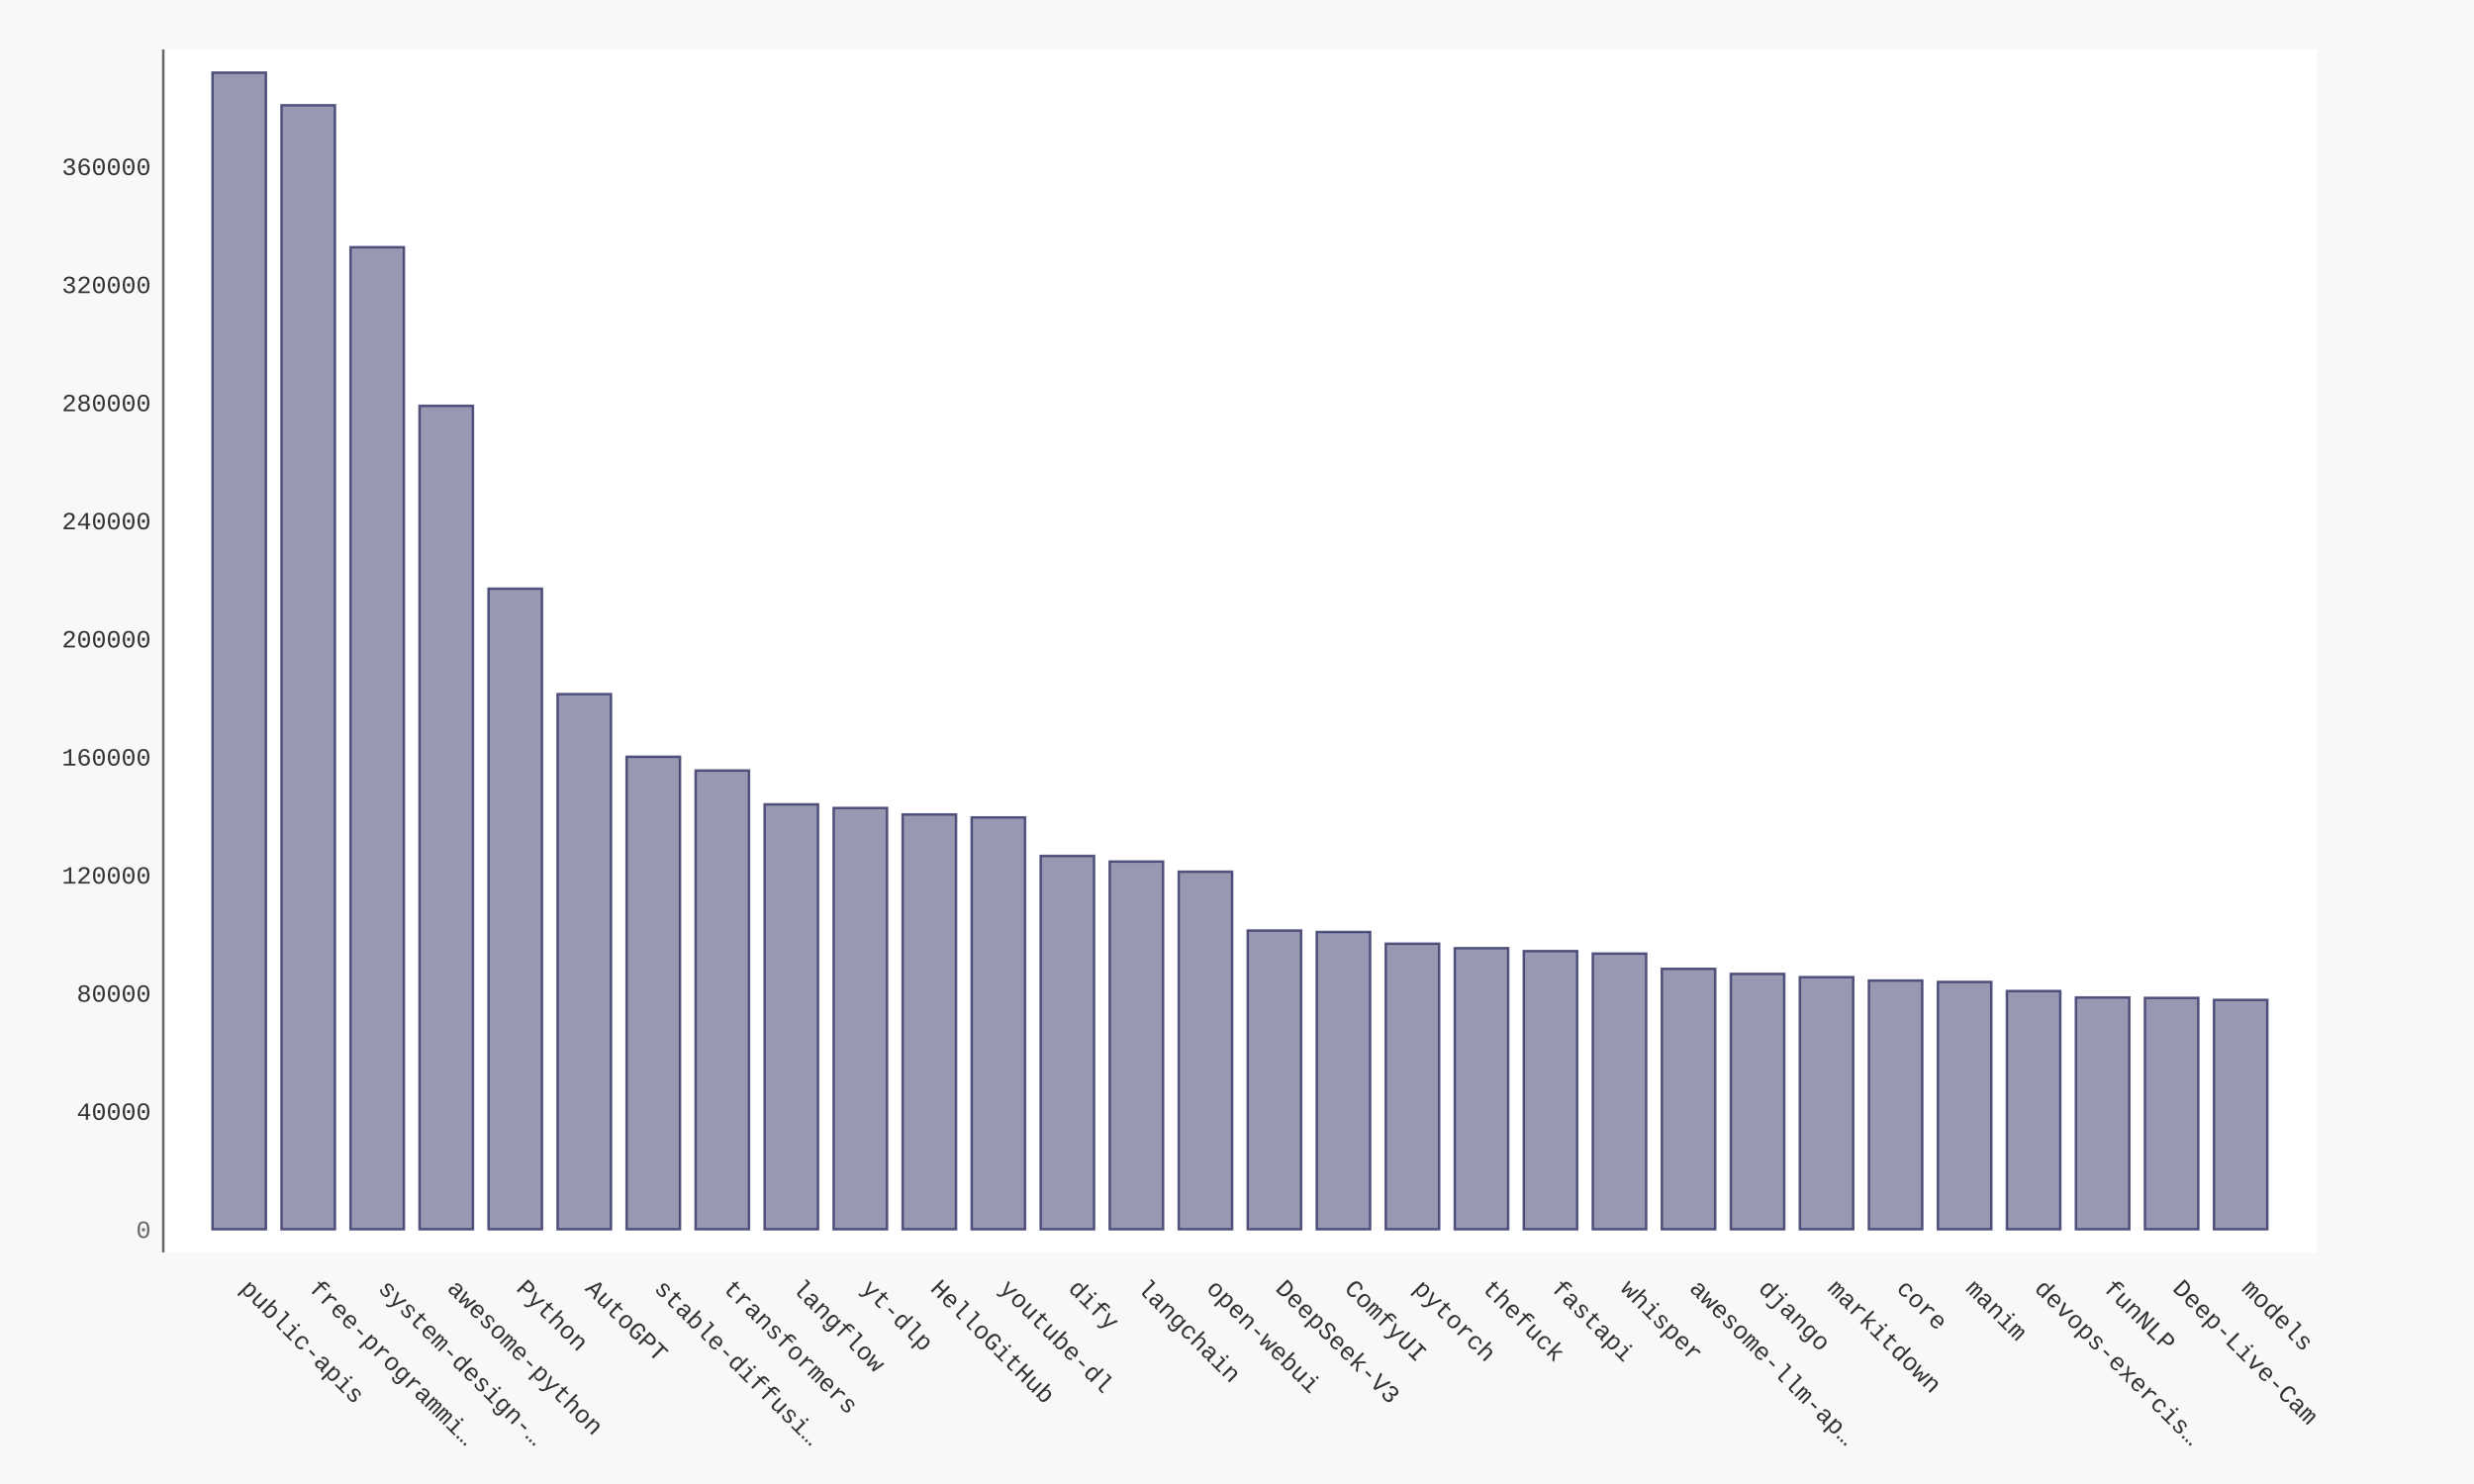
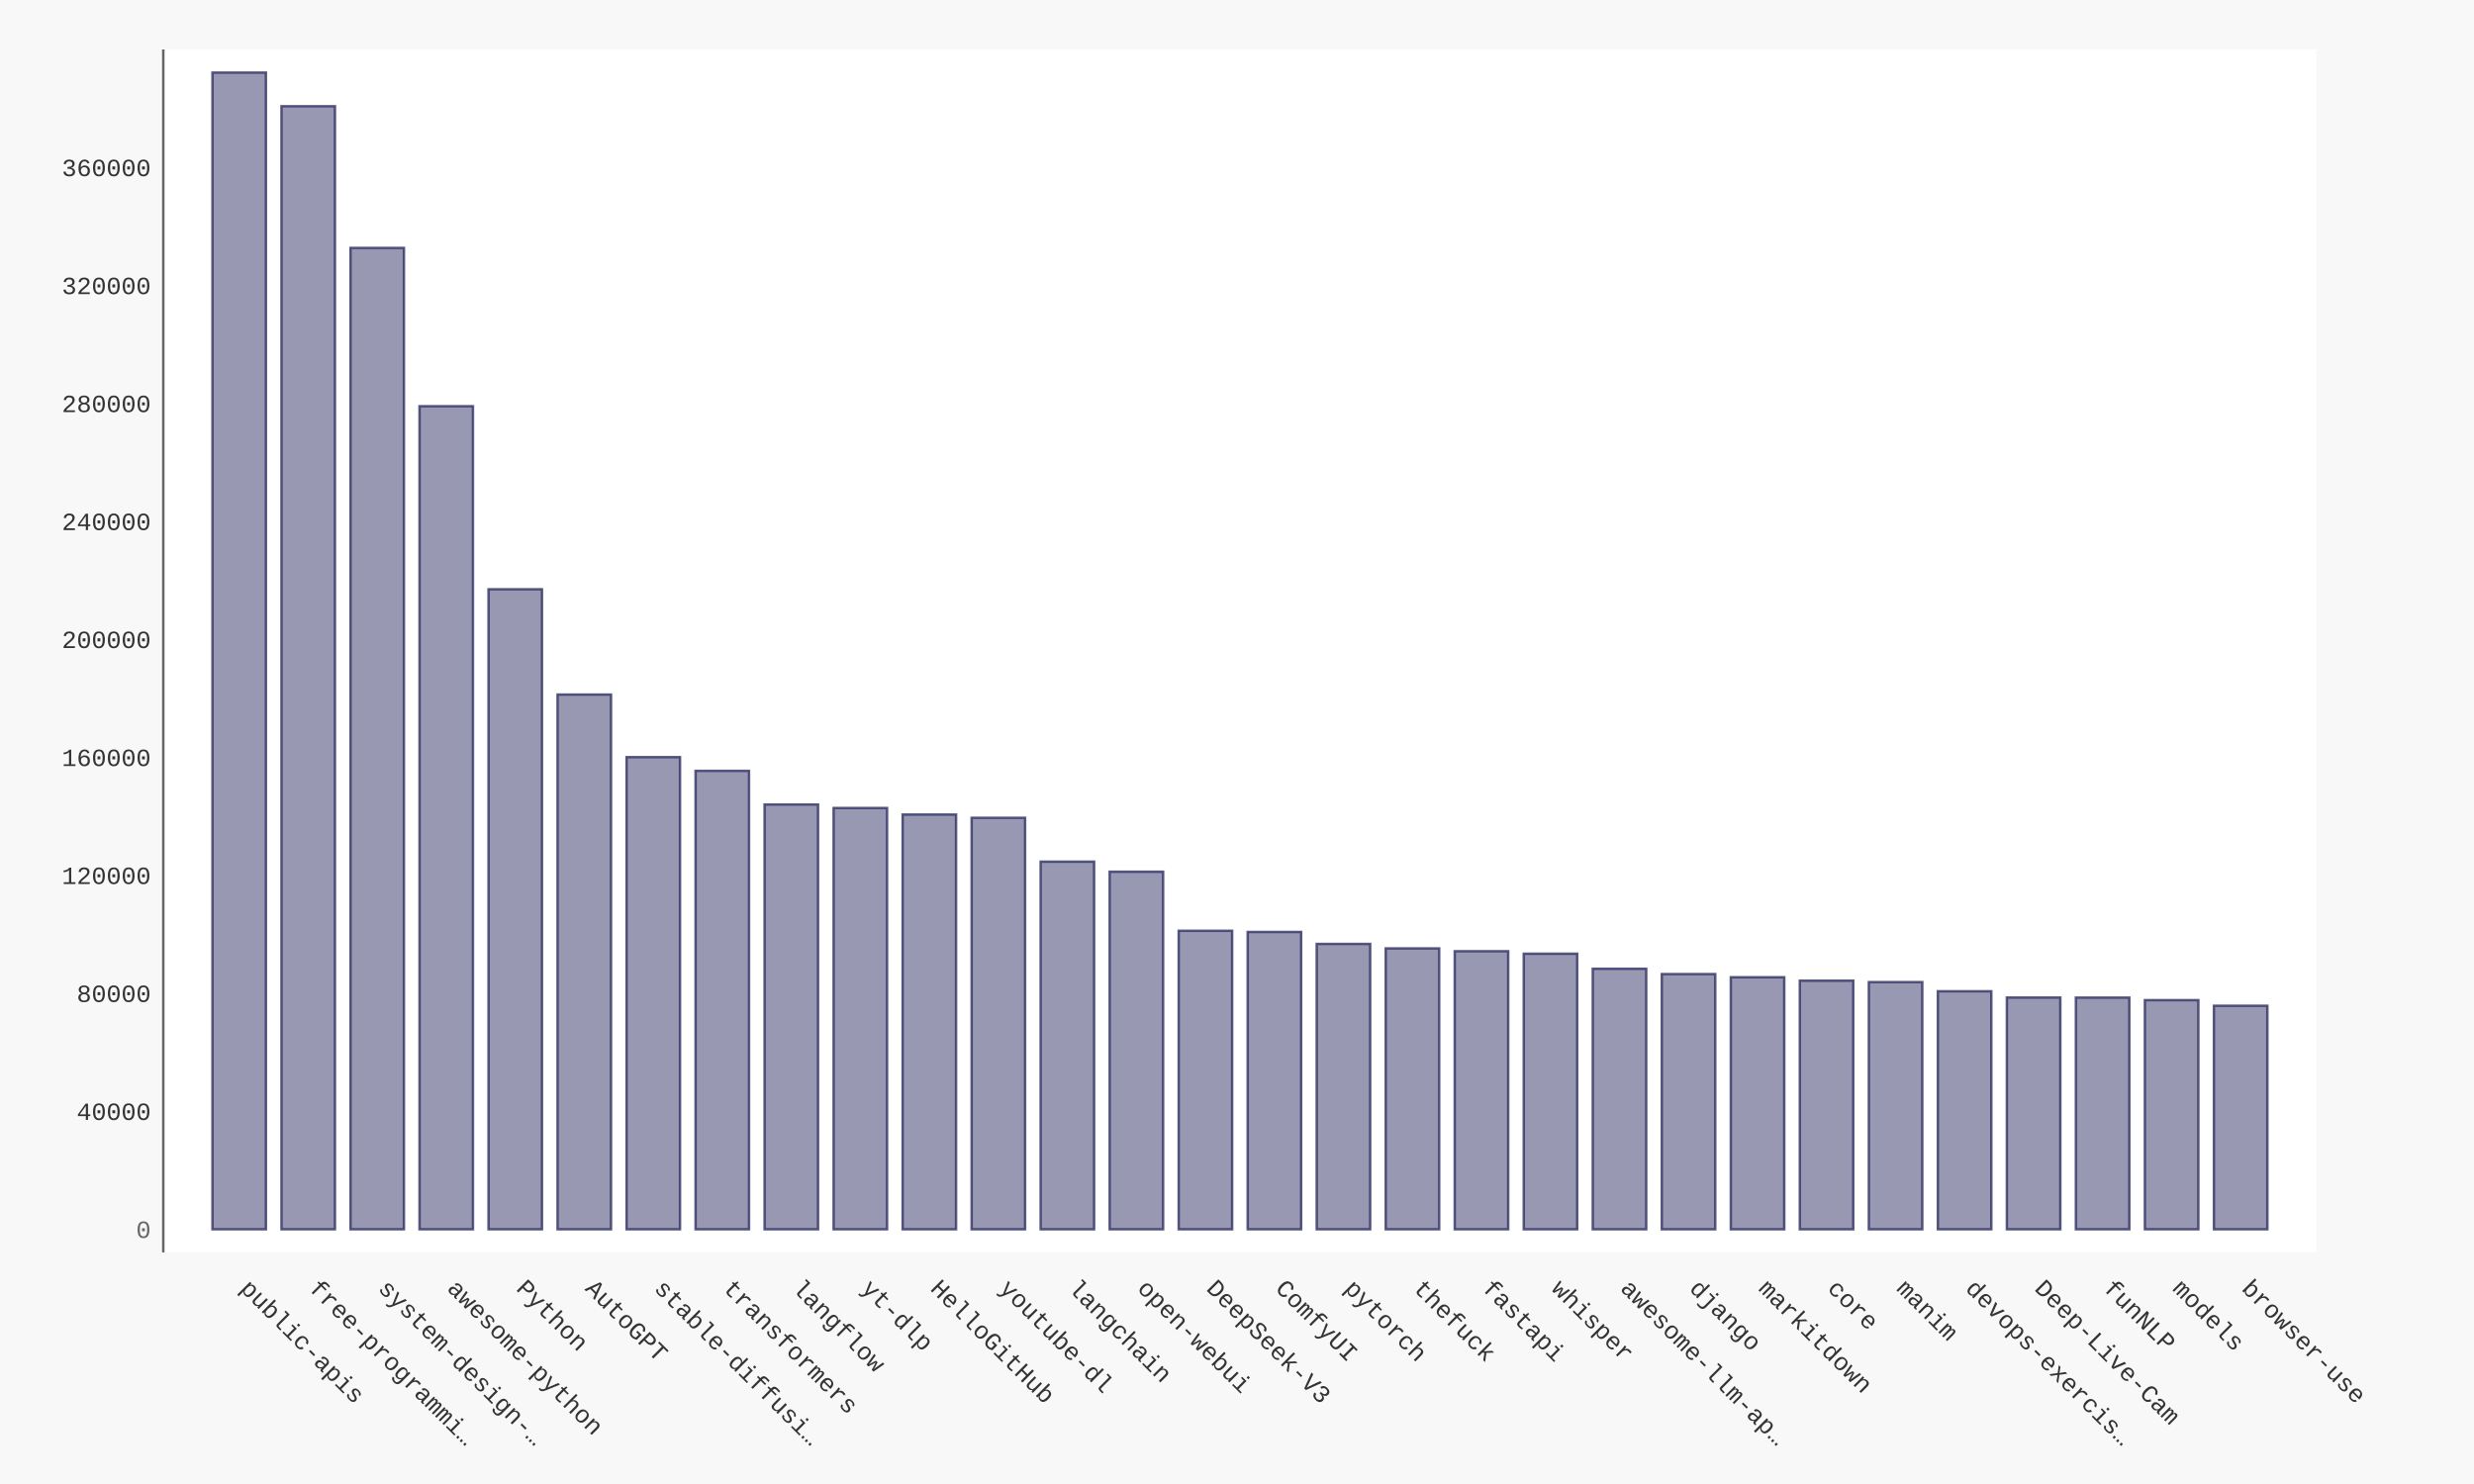
- <svg xmlns="http://www.w3.org/2000/svg" xmlns:xlink="http://www.w3.org/1999/xlink" id="chart-a4001ba0-79bf-4e3a-bed2-3f1423ac077d" class="pygal-chart" viewBox="0 0 1000 600">
+ <svg xmlns="http://www.w3.org/2000/svg" xmlns:xlink="http://www.w3.org/1999/xlink" id="chart-16ed8161-548d-4c10-827e-0d05d07ea7d3" class="pygal-chart" viewBox="0 0 1000 600">
  <defs>
-     <style type="text/css">#chart-a4001ba0-79bf-4e3a-bed2-3f1423ac077d{-webkit-user-select:none;-webkit-font-smoothing:antialiased;font-family:Consolas,"Liberation Mono",Menlo,Courier,monospace}#chart-a4001ba0-79bf-4e3a-bed2-3f1423ac077d .title{font-family:Consolas,"Liberation Mono",Menlo,Courier,monospace;font-size:16px}#chart-a4001ba0-79bf-4e3a-bed2-3f1423ac077d .legends .legend text{font-family:Consolas,"Liberation Mono",Menlo,Courier,monospace;font-size:14px}#chart-a4001ba0-79bf-4e3a-bed2-3f1423ac077d .axis text{font-family:Consolas,"Liberation Mono",Menlo,Courier,monospace;font-size:10px}#chart-a4001ba0-79bf-4e3a-bed2-3f1423ac077d .axis text.major{font-family:Consolas,"Liberation Mono",Menlo,Courier,monospace;font-size:10px}#chart-a4001ba0-79bf-4e3a-bed2-3f1423ac077d .text-overlay text.value{font-family:Consolas,"Liberation Mono",Menlo,Courier,monospace;font-size:16px}#chart-a4001ba0-79bf-4e3a-bed2-3f1423ac077d .text-overlay text.label{font-family:Consolas,"Liberation Mono",Menlo,Courier,monospace;font-size:10px}#chart-a4001ba0-79bf-4e3a-bed2-3f1423ac077d .tooltip{font-family:Consolas,"Liberation Mono",Menlo,Courier,monospace;font-size:14px}#chart-a4001ba0-79bf-4e3a-bed2-3f1423ac077d text.no_data{font-family:Consolas,"Liberation Mono",Menlo,Courier,monospace;font-size:64px}
- #chart-a4001ba0-79bf-4e3a-bed2-3f1423ac077d{background-color:#f8f8f8}#chart-a4001ba0-79bf-4e3a-bed2-3f1423ac077d path,#chart-a4001ba0-79bf-4e3a-bed2-3f1423ac077d line,#chart-a4001ba0-79bf-4e3a-bed2-3f1423ac077d rect,#chart-a4001ba0-79bf-4e3a-bed2-3f1423ac077d circle{-webkit-transition:250ms ease-in;-moz-transition:250ms ease-in;transition:250ms ease-in}#chart-a4001ba0-79bf-4e3a-bed2-3f1423ac077d .graph &gt; .background{fill:#f8f8f8}#chart-a4001ba0-79bf-4e3a-bed2-3f1423ac077d .plot &gt; .background{fill:#ffffff}#chart-a4001ba0-79bf-4e3a-bed2-3f1423ac077d .graph{fill:#333}#chart-a4001ba0-79bf-4e3a-bed2-3f1423ac077d text.no_data{fill:#666}#chart-a4001ba0-79bf-4e3a-bed2-3f1423ac077d .title{fill:#666}#chart-a4001ba0-79bf-4e3a-bed2-3f1423ac077d .legends .legend text{fill:#333}#chart-a4001ba0-79bf-4e3a-bed2-3f1423ac077d .legends .legend:hover text{fill:#666}#chart-a4001ba0-79bf-4e3a-bed2-3f1423ac077d .axis .line{stroke:#666}#chart-a4001ba0-79bf-4e3a-bed2-3f1423ac077d .axis .guide.line{stroke:rgba(0,0,0,0.5)}#chart-a4001ba0-79bf-4e3a-bed2-3f1423ac077d .axis .major.line{stroke:#333}#chart-a4001ba0-79bf-4e3a-bed2-3f1423ac077d .axis text.major{fill:#666}#chart-a4001ba0-79bf-4e3a-bed2-3f1423ac077d .axis.y .guides:hover .guide.line,#chart-a4001ba0-79bf-4e3a-bed2-3f1423ac077d .line-graph .axis.x .guides:hover .guide.line,#chart-a4001ba0-79bf-4e3a-bed2-3f1423ac077d .stackedline-graph .axis.x .guides:hover .guide.line,#chart-a4001ba0-79bf-4e3a-bed2-3f1423ac077d .xy-graph .axis.x .guides:hover .guide.line{stroke:#666}#chart-a4001ba0-79bf-4e3a-bed2-3f1423ac077d .axis .guides:hover text{fill:#666}#chart-a4001ba0-79bf-4e3a-bed2-3f1423ac077d .reactive{fill-opacity:.5;stroke-opacity:.8;stroke-width:1}#chart-a4001ba0-79bf-4e3a-bed2-3f1423ac077d .ci{stroke:#333}#chart-a4001ba0-79bf-4e3a-bed2-3f1423ac077d .reactive.active,#chart-a4001ba0-79bf-4e3a-bed2-3f1423ac077d .active .reactive{fill-opacity:.9;stroke-opacity:.9;stroke-width:4}#chart-a4001ba0-79bf-4e3a-bed2-3f1423ac077d .ci .reactive.active{stroke-width:1.5}#chart-a4001ba0-79bf-4e3a-bed2-3f1423ac077d .series text{fill:#666}#chart-a4001ba0-79bf-4e3a-bed2-3f1423ac077d .tooltip rect{fill:#ffffff;stroke:#666;-webkit-transition:opacity 250ms ease-in;-moz-transition:opacity 250ms ease-in;transition:opacity 250ms ease-in}#chart-a4001ba0-79bf-4e3a-bed2-3f1423ac077d .tooltip .label{fill:#333}#chart-a4001ba0-79bf-4e3a-bed2-3f1423ac077d .tooltip .label{fill:#333}#chart-a4001ba0-79bf-4e3a-bed2-3f1423ac077d .tooltip .legend{font-size:.8em;fill:rgba(0,0,0,0.5)}#chart-a4001ba0-79bf-4e3a-bed2-3f1423ac077d .tooltip .x_label{font-size:.6em;fill:#666}#chart-a4001ba0-79bf-4e3a-bed2-3f1423ac077d .tooltip .xlink{font-size:.5em;text-decoration:underline}#chart-a4001ba0-79bf-4e3a-bed2-3f1423ac077d .tooltip .value{font-size:1.5em}#chart-a4001ba0-79bf-4e3a-bed2-3f1423ac077d .bound{font-size:.5em}#chart-a4001ba0-79bf-4e3a-bed2-3f1423ac077d .max-value{font-size:.75em;fill:rgba(0,0,0,0.5)}#chart-a4001ba0-79bf-4e3a-bed2-3f1423ac077d .map-element{fill:#ffffff;stroke:rgba(0,0,0,0.5) !important}#chart-a4001ba0-79bf-4e3a-bed2-3f1423ac077d .map-element .reactive{fill-opacity:inherit;stroke-opacity:inherit}#chart-a4001ba0-79bf-4e3a-bed2-3f1423ac077d .color-0,#chart-a4001ba0-79bf-4e3a-bed2-3f1423ac077d .color-0 a:visited{stroke:#333366;fill:#333366}#chart-a4001ba0-79bf-4e3a-bed2-3f1423ac077d .text-overlay .color-0 text{fill:black}
- #chart-a4001ba0-79bf-4e3a-bed2-3f1423ac077d text.no_data{text-anchor:middle}#chart-a4001ba0-79bf-4e3a-bed2-3f1423ac077d .guide.line{fill:none}#chart-a4001ba0-79bf-4e3a-bed2-3f1423ac077d .centered{text-anchor:middle}#chart-a4001ba0-79bf-4e3a-bed2-3f1423ac077d .title{text-anchor:middle}#chart-a4001ba0-79bf-4e3a-bed2-3f1423ac077d .legends .legend text{fill-opacity:1}#chart-a4001ba0-79bf-4e3a-bed2-3f1423ac077d .axis.x text{text-anchor:middle}#chart-a4001ba0-79bf-4e3a-bed2-3f1423ac077d .axis.x:not(.web) text[transform]{text-anchor:start}#chart-a4001ba0-79bf-4e3a-bed2-3f1423ac077d .axis.x:not(.web) text[transform].backwards{text-anchor:end}#chart-a4001ba0-79bf-4e3a-bed2-3f1423ac077d .axis.y text{text-anchor:end}#chart-a4001ba0-79bf-4e3a-bed2-3f1423ac077d .axis.y text[transform].backwards{text-anchor:start}#chart-a4001ba0-79bf-4e3a-bed2-3f1423ac077d .axis.y2 text{text-anchor:start}#chart-a4001ba0-79bf-4e3a-bed2-3f1423ac077d .axis.y2 text[transform].backwards{text-anchor:end}#chart-a4001ba0-79bf-4e3a-bed2-3f1423ac077d .axis .guide.line{stroke-dasharray:4,4;stroke:black}#chart-a4001ba0-79bf-4e3a-bed2-3f1423ac077d .axis .major.guide.line{stroke-dasharray:6,6;stroke:black}#chart-a4001ba0-79bf-4e3a-bed2-3f1423ac077d .horizontal .axis.y .guide.line,#chart-a4001ba0-79bf-4e3a-bed2-3f1423ac077d .horizontal .axis.y2 .guide.line,#chart-a4001ba0-79bf-4e3a-bed2-3f1423ac077d .vertical .axis.x .guide.line{opacity:0}#chart-a4001ba0-79bf-4e3a-bed2-3f1423ac077d .horizontal .axis.always_show .guide.line,#chart-a4001ba0-79bf-4e3a-bed2-3f1423ac077d .vertical .axis.always_show .guide.line{opacity:1 !important}#chart-a4001ba0-79bf-4e3a-bed2-3f1423ac077d .axis.y .guides:hover .guide.line,#chart-a4001ba0-79bf-4e3a-bed2-3f1423ac077d .axis.y2 .guides:hover .guide.line,#chart-a4001ba0-79bf-4e3a-bed2-3f1423ac077d .axis.x .guides:hover .guide.line{opacity:1}#chart-a4001ba0-79bf-4e3a-bed2-3f1423ac077d .axis .guides:hover text{opacity:1}#chart-a4001ba0-79bf-4e3a-bed2-3f1423ac077d .nofill{fill:none}#chart-a4001ba0-79bf-4e3a-bed2-3f1423ac077d .subtle-fill{fill-opacity:.2}#chart-a4001ba0-79bf-4e3a-bed2-3f1423ac077d .dot{stroke-width:1px;fill-opacity:1;stroke-opacity:1}#chart-a4001ba0-79bf-4e3a-bed2-3f1423ac077d .dot.active{stroke-width:5px}#chart-a4001ba0-79bf-4e3a-bed2-3f1423ac077d .dot.negative{fill:transparent}#chart-a4001ba0-79bf-4e3a-bed2-3f1423ac077d text,#chart-a4001ba0-79bf-4e3a-bed2-3f1423ac077d tspan{stroke:none !important}#chart-a4001ba0-79bf-4e3a-bed2-3f1423ac077d .series text.active{opacity:1}#chart-a4001ba0-79bf-4e3a-bed2-3f1423ac077d .tooltip rect{fill-opacity:.95;stroke-width:.5}#chart-a4001ba0-79bf-4e3a-bed2-3f1423ac077d .tooltip text{fill-opacity:1}#chart-a4001ba0-79bf-4e3a-bed2-3f1423ac077d .showable{visibility:hidden}#chart-a4001ba0-79bf-4e3a-bed2-3f1423ac077d .showable.shown{visibility:visible}#chart-a4001ba0-79bf-4e3a-bed2-3f1423ac077d .gauge-background{fill:rgba(229,229,229,1);stroke:none}#chart-a4001ba0-79bf-4e3a-bed2-3f1423ac077d .bg-lines{stroke:#f8f8f8;stroke-width:2px}</style>
+     <style type="text/css">#chart-16ed8161-548d-4c10-827e-0d05d07ea7d3{-webkit-user-select:none;-webkit-font-smoothing:antialiased;font-family:Consolas,"Liberation Mono",Menlo,Courier,monospace}#chart-16ed8161-548d-4c10-827e-0d05d07ea7d3 .title{font-family:Consolas,"Liberation Mono",Menlo,Courier,monospace;font-size:16px}#chart-16ed8161-548d-4c10-827e-0d05d07ea7d3 .legends .legend text{font-family:Consolas,"Liberation Mono",Menlo,Courier,monospace;font-size:14px}#chart-16ed8161-548d-4c10-827e-0d05d07ea7d3 .axis text{font-family:Consolas,"Liberation Mono",Menlo,Courier,monospace;font-size:10px}#chart-16ed8161-548d-4c10-827e-0d05d07ea7d3 .axis text.major{font-family:Consolas,"Liberation Mono",Menlo,Courier,monospace;font-size:10px}#chart-16ed8161-548d-4c10-827e-0d05d07ea7d3 .text-overlay text.value{font-family:Consolas,"Liberation Mono",Menlo,Courier,monospace;font-size:16px}#chart-16ed8161-548d-4c10-827e-0d05d07ea7d3 .text-overlay text.label{font-family:Consolas,"Liberation Mono",Menlo,Courier,monospace;font-size:10px}#chart-16ed8161-548d-4c10-827e-0d05d07ea7d3 .tooltip{font-family:Consolas,"Liberation Mono",Menlo,Courier,monospace;font-size:14px}#chart-16ed8161-548d-4c10-827e-0d05d07ea7d3 text.no_data{font-family:Consolas,"Liberation Mono",Menlo,Courier,monospace;font-size:64px}
+ #chart-16ed8161-548d-4c10-827e-0d05d07ea7d3{background-color:#f8f8f8}#chart-16ed8161-548d-4c10-827e-0d05d07ea7d3 path,#chart-16ed8161-548d-4c10-827e-0d05d07ea7d3 line,#chart-16ed8161-548d-4c10-827e-0d05d07ea7d3 rect,#chart-16ed8161-548d-4c10-827e-0d05d07ea7d3 circle{-webkit-transition:250ms ease-in;-moz-transition:250ms ease-in;transition:250ms ease-in}#chart-16ed8161-548d-4c10-827e-0d05d07ea7d3 .graph &gt; .background{fill:#f8f8f8}#chart-16ed8161-548d-4c10-827e-0d05d07ea7d3 .plot &gt; .background{fill:#ffffff}#chart-16ed8161-548d-4c10-827e-0d05d07ea7d3 .graph{fill:#333}#chart-16ed8161-548d-4c10-827e-0d05d07ea7d3 text.no_data{fill:#666}#chart-16ed8161-548d-4c10-827e-0d05d07ea7d3 .title{fill:#666}#chart-16ed8161-548d-4c10-827e-0d05d07ea7d3 .legends .legend text{fill:#333}#chart-16ed8161-548d-4c10-827e-0d05d07ea7d3 .legends .legend:hover text{fill:#666}#chart-16ed8161-548d-4c10-827e-0d05d07ea7d3 .axis .line{stroke:#666}#chart-16ed8161-548d-4c10-827e-0d05d07ea7d3 .axis .guide.line{stroke:rgba(0,0,0,0.5)}#chart-16ed8161-548d-4c10-827e-0d05d07ea7d3 .axis .major.line{stroke:#333}#chart-16ed8161-548d-4c10-827e-0d05d07ea7d3 .axis text.major{fill:#666}#chart-16ed8161-548d-4c10-827e-0d05d07ea7d3 .axis.y .guides:hover .guide.line,#chart-16ed8161-548d-4c10-827e-0d05d07ea7d3 .line-graph .axis.x .guides:hover .guide.line,#chart-16ed8161-548d-4c10-827e-0d05d07ea7d3 .stackedline-graph .axis.x .guides:hover .guide.line,#chart-16ed8161-548d-4c10-827e-0d05d07ea7d3 .xy-graph .axis.x .guides:hover .guide.line{stroke:#666}#chart-16ed8161-548d-4c10-827e-0d05d07ea7d3 .axis .guides:hover text{fill:#666}#chart-16ed8161-548d-4c10-827e-0d05d07ea7d3 .reactive{fill-opacity:.5;stroke-opacity:.8;stroke-width:1}#chart-16ed8161-548d-4c10-827e-0d05d07ea7d3 .ci{stroke:#333}#chart-16ed8161-548d-4c10-827e-0d05d07ea7d3 .reactive.active,#chart-16ed8161-548d-4c10-827e-0d05d07ea7d3 .active .reactive{fill-opacity:.9;stroke-opacity:.9;stroke-width:4}#chart-16ed8161-548d-4c10-827e-0d05d07ea7d3 .ci .reactive.active{stroke-width:1.5}#chart-16ed8161-548d-4c10-827e-0d05d07ea7d3 .series text{fill:#666}#chart-16ed8161-548d-4c10-827e-0d05d07ea7d3 .tooltip rect{fill:#ffffff;stroke:#666;-webkit-transition:opacity 250ms ease-in;-moz-transition:opacity 250ms ease-in;transition:opacity 250ms ease-in}#chart-16ed8161-548d-4c10-827e-0d05d07ea7d3 .tooltip .label{fill:#333}#chart-16ed8161-548d-4c10-827e-0d05d07ea7d3 .tooltip .label{fill:#333}#chart-16ed8161-548d-4c10-827e-0d05d07ea7d3 .tooltip .legend{font-size:.8em;fill:rgba(0,0,0,0.5)}#chart-16ed8161-548d-4c10-827e-0d05d07ea7d3 .tooltip .x_label{font-size:.6em;fill:#666}#chart-16ed8161-548d-4c10-827e-0d05d07ea7d3 .tooltip .xlink{font-size:.5em;text-decoration:underline}#chart-16ed8161-548d-4c10-827e-0d05d07ea7d3 .tooltip .value{font-size:1.5em}#chart-16ed8161-548d-4c10-827e-0d05d07ea7d3 .bound{font-size:.5em}#chart-16ed8161-548d-4c10-827e-0d05d07ea7d3 .max-value{font-size:.75em;fill:rgba(0,0,0,0.5)}#chart-16ed8161-548d-4c10-827e-0d05d07ea7d3 .map-element{fill:#ffffff;stroke:rgba(0,0,0,0.5) !important}#chart-16ed8161-548d-4c10-827e-0d05d07ea7d3 .map-element .reactive{fill-opacity:inherit;stroke-opacity:inherit}#chart-16ed8161-548d-4c10-827e-0d05d07ea7d3 .color-0,#chart-16ed8161-548d-4c10-827e-0d05d07ea7d3 .color-0 a:visited{stroke:#333366;fill:#333366}#chart-16ed8161-548d-4c10-827e-0d05d07ea7d3 .text-overlay .color-0 text{fill:black}
+ #chart-16ed8161-548d-4c10-827e-0d05d07ea7d3 text.no_data{text-anchor:middle}#chart-16ed8161-548d-4c10-827e-0d05d07ea7d3 .guide.line{fill:none}#chart-16ed8161-548d-4c10-827e-0d05d07ea7d3 .centered{text-anchor:middle}#chart-16ed8161-548d-4c10-827e-0d05d07ea7d3 .title{text-anchor:middle}#chart-16ed8161-548d-4c10-827e-0d05d07ea7d3 .legends .legend text{fill-opacity:1}#chart-16ed8161-548d-4c10-827e-0d05d07ea7d3 .axis.x text{text-anchor:middle}#chart-16ed8161-548d-4c10-827e-0d05d07ea7d3 .axis.x:not(.web) text[transform]{text-anchor:start}#chart-16ed8161-548d-4c10-827e-0d05d07ea7d3 .axis.x:not(.web) text[transform].backwards{text-anchor:end}#chart-16ed8161-548d-4c10-827e-0d05d07ea7d3 .axis.y text{text-anchor:end}#chart-16ed8161-548d-4c10-827e-0d05d07ea7d3 .axis.y text[transform].backwards{text-anchor:start}#chart-16ed8161-548d-4c10-827e-0d05d07ea7d3 .axis.y2 text{text-anchor:start}#chart-16ed8161-548d-4c10-827e-0d05d07ea7d3 .axis.y2 text[transform].backwards{text-anchor:end}#chart-16ed8161-548d-4c10-827e-0d05d07ea7d3 .axis .guide.line{stroke-dasharray:4,4;stroke:black}#chart-16ed8161-548d-4c10-827e-0d05d07ea7d3 .axis .major.guide.line{stroke-dasharray:6,6;stroke:black}#chart-16ed8161-548d-4c10-827e-0d05d07ea7d3 .horizontal .axis.y .guide.line,#chart-16ed8161-548d-4c10-827e-0d05d07ea7d3 .horizontal .axis.y2 .guide.line,#chart-16ed8161-548d-4c10-827e-0d05d07ea7d3 .vertical .axis.x .guide.line{opacity:0}#chart-16ed8161-548d-4c10-827e-0d05d07ea7d3 .horizontal .axis.always_show .guide.line,#chart-16ed8161-548d-4c10-827e-0d05d07ea7d3 .vertical .axis.always_show .guide.line{opacity:1 !important}#chart-16ed8161-548d-4c10-827e-0d05d07ea7d3 .axis.y .guides:hover .guide.line,#chart-16ed8161-548d-4c10-827e-0d05d07ea7d3 .axis.y2 .guides:hover .guide.line,#chart-16ed8161-548d-4c10-827e-0d05d07ea7d3 .axis.x .guides:hover .guide.line{opacity:1}#chart-16ed8161-548d-4c10-827e-0d05d07ea7d3 .axis .guides:hover text{opacity:1}#chart-16ed8161-548d-4c10-827e-0d05d07ea7d3 .nofill{fill:none}#chart-16ed8161-548d-4c10-827e-0d05d07ea7d3 .subtle-fill{fill-opacity:.2}#chart-16ed8161-548d-4c10-827e-0d05d07ea7d3 .dot{stroke-width:1px;fill-opacity:1;stroke-opacity:1}#chart-16ed8161-548d-4c10-827e-0d05d07ea7d3 .dot.active{stroke-width:5px}#chart-16ed8161-548d-4c10-827e-0d05d07ea7d3 .dot.negative{fill:transparent}#chart-16ed8161-548d-4c10-827e-0d05d07ea7d3 text,#chart-16ed8161-548d-4c10-827e-0d05d07ea7d3 tspan{stroke:none !important}#chart-16ed8161-548d-4c10-827e-0d05d07ea7d3 .series text.active{opacity:1}#chart-16ed8161-548d-4c10-827e-0d05d07ea7d3 .tooltip rect{fill-opacity:.95;stroke-width:.5}#chart-16ed8161-548d-4c10-827e-0d05d07ea7d3 .tooltip text{fill-opacity:1}#chart-16ed8161-548d-4c10-827e-0d05d07ea7d3 .showable{visibility:hidden}#chart-16ed8161-548d-4c10-827e-0d05d07ea7d3 .showable.shown{visibility:visible}#chart-16ed8161-548d-4c10-827e-0d05d07ea7d3 .gauge-background{fill:rgba(229,229,229,1);stroke:none}#chart-16ed8161-548d-4c10-827e-0d05d07ea7d3 .bg-lines{stroke:#f8f8f8;stroke-width:2px}</style>
  </defs>
  <g class="graph bar-graph vertical">
    <rect x="0" y="0" width="1000" height="600" class="background" />
    <g transform="translate(66, 20)" class="plot">
      <rect x="0" y="0" width="870.36" height="486.36" class="background" />
      <g class="axis y">
        <g class="guides">
          <text x="-5" y="480.507" class="major">0</text>
        </g>
        <g class="guides">
-           <text x="-5" y="432.757" class="">40000</text>
-         </g>
-         <g class="guides">
-           <text x="-5" y="385.007" class="">80000</text>
-         </g>
-         <g class="guides">
-           <text x="-5" y="337.258" class="">120000</text>
-         </g>
-         <g class="guides">
-           <text x="-5" y="289.508" class="">160000</text>
-         </g>
-         <g class="guides">
-           <text x="-5" y="241.758" class="">200000</text>
-         </g>
-         <g class="guides">
-           <text x="-5" y="194.008" class="">240000</text>
-         </g>
-         <g class="guides">
-           <text x="-5" y="146.258" class="">280000</text>
-         </g>
-         <g class="guides">
-           <text x="-5" y="98.508" class="">320000</text>
-         </g>
-         <g class="guides">
-           <text x="-5" y="50.758" class="">360000</text>
+           <text x="-5" y="432.808" class="">40000</text>
+         </g>
+         <g class="guides">
+           <text x="-5" y="385.109" class="">80000</text>
+         </g>
+         <g class="guides">
+           <text x="-5" y="337.409" class="">120000</text>
+         </g>
+         <g class="guides">
+           <text x="-5" y="289.71" class="">160000</text>
+         </g>
+         <g class="guides">
+           <text x="-5" y="242.01" class="">200000</text>
+         </g>
+         <g class="guides">
+           <text x="-5" y="194.311" class="">240000</text>
+         </g>
+         <g class="guides">
+           <text x="-5" y="146.612" class="">280000</text>
+         </g>
+         <g class="guides">
+           <text x="-5" y="98.912" class="">320000</text>
+         </g>
+         <g class="guides">
+           <text x="-5" y="51.213" class="">360000</text>
        </g>
      </g>
      <g class="axis x">
        <path d="M0 0 v486.36" class="line" />
        <g class="guides">
          <path d="M30.686 0 v486.36" class="guide line" />
          <text x="30.686" y="501.36" class="" transform="rotate(45 30.68578 501.3604)">public-apis</text>
        </g>
        <g class="guides">
          <path d="M58.582 0 v486.36" class="guide line" />
          <text x="58.582" y="501.36" class="" transform="rotate(45 58.58195 501.3604)">free-programmi…</text>
        </g>
        <g class="guides">
          <path d="M86.478 0 v486.36" class="guide line" />
          <text x="86.478" y="501.36" class="" transform="rotate(45 86.47812 501.3604)">system-design-…</text>
        </g>
        <g class="guides">
          <path d="M114.374 0 v486.36" class="guide line" />
          <text x="114.374" y="501.36" class="" transform="rotate(45 114.3743 501.3604)">awesome-python</text>
        </g>
        <g class="guides">
          <path d="M142.27 0 v486.36" class="guide line" />
          <text x="142.27" y="501.36" class="" transform="rotate(45 142.2704 501.3604)">Python</text>
        </g>
        <g class="guides">
          <path d="M170.167 0 v486.36" class="guide line" />
          <text x="170.167" y="501.36" class="" transform="rotate(45 170.1666 501.3604)">AutoGPT</text>
        </g>
        <g class="guides">
          <path d="M198.063 0 v486.36" class="guide line" />
          <text x="198.063" y="501.36" class="" transform="rotate(45 198.0628 501.3604)">stable-diffusi…</text>
        </g>
        <g class="guides">
          <path d="M225.959 0 v486.36" class="guide line" />
          <text x="225.959" y="501.36" class="" transform="rotate(45 225.9589 501.3604)">transformers</text>
        </g>
        <g class="guides">
          <path d="M253.855 0 v486.36" class="guide line" />
          <text x="253.855" y="501.36" class="" transform="rotate(45 253.8551 501.3604)">langflow</text>
        </g>
        <g class="guides">
          <path d="M281.751 0 v486.36" class="guide line" />
          <text x="281.751" y="501.36" class="" transform="rotate(45 281.7513 501.3604)">yt-dlp</text>
        </g>
        <g class="guides">
          <path d="M309.647 0 v486.36" class="guide line" />
          <text x="309.647" y="501.36" class="" transform="rotate(45 309.6474 501.3604)">HelloGitHub</text>
        </g>
        <g class="guides">
          <path d="M337.544 0 v486.36" class="guide line" />
          <text x="337.544" y="501.36" class="" transform="rotate(45 337.5436 501.3604)">youtube-dl</text>
        </g>
        <g class="guides">
          <path d="M365.44 0 v486.36" class="guide line" />
-           <text x="365.44" y="501.36" class="" transform="rotate(45 365.4398 501.3604)">dify</text>
+           <text x="365.44" y="501.36" class="" transform="rotate(45 365.4398 501.3604)">langchain</text>
        </g>
        <g class="guides">
          <path d="M393.336 0 v486.36" class="guide line" />
-           <text x="393.336" y="501.36" class="" transform="rotate(45 393.3359 501.3604)">langchain</text>
+           <text x="393.336" y="501.36" class="" transform="rotate(45 393.3359 501.3604)">open-webui</text>
        </g>
        <g class="guides">
          <path d="M421.232 0 v486.36" class="guide line" />
-           <text x="421.232" y="501.36" class="" transform="rotate(45 421.2321 501.3604)">open-webui</text>
+           <text x="421.232" y="501.36" class="" transform="rotate(45 421.2321 501.3604)">DeepSeek-V3</text>
        </g>
        <g class="guides">
          <path d="M449.128 0 v486.36" class="guide line" />
-           <text x="449.128" y="501.36" class="" transform="rotate(45 449.1283 501.3604)">DeepSeek-V3</text>
+           <text x="449.128" y="501.36" class="" transform="rotate(45 449.1283 501.3604)">ComfyUI</text>
        </g>
        <g class="guides">
          <path d="M477.024 0 v486.36" class="guide line" />
-           <text x="477.024" y="501.36" class="" transform="rotate(45 477.0244 501.3604)">ComfyUI</text>
+           <text x="477.024" y="501.36" class="" transform="rotate(45 477.0244 501.3604)">pytorch</text>
        </g>
        <g class="guides">
          <path d="M504.921 0 v486.36" class="guide line" />
-           <text x="504.921" y="501.36" class="" transform="rotate(45 504.9206 501.3604)">pytorch</text>
+           <text x="504.921" y="501.36" class="" transform="rotate(45 504.9206 501.3604)">thefuck</text>
        </g>
        <g class="guides">
          <path d="M532.817 0 v486.36" class="guide line" />
-           <text x="532.817" y="501.36" class="" transform="rotate(45 532.8168 501.3604)">thefuck</text>
+           <text x="532.817" y="501.36" class="" transform="rotate(45 532.8168 501.3604)">fastapi</text>
        </g>
        <g class="guides">
          <path d="M560.713 0 v486.36" class="guide line" />
-           <text x="560.713" y="501.36" class="" transform="rotate(45 560.7129 501.3604)">fastapi</text>
+           <text x="560.713" y="501.36" class="" transform="rotate(45 560.7129 501.3604)">whisper</text>
        </g>
        <g class="guides">
          <path d="M588.609 0 v486.36" class="guide line" />
-           <text x="588.609" y="501.36" class="" transform="rotate(45 588.6091 501.3604)">whisper</text>
+           <text x="588.609" y="501.36" class="" transform="rotate(45 588.6091 501.3604)">awesome-llm-ap…</text>
        </g>
        <g class="guides">
          <path d="M616.505 0 v486.36" class="guide line" />
-           <text x="616.505" y="501.36" class="" transform="rotate(45 616.5053 501.3604)">awesome-llm-ap…</text>
+           <text x="616.505" y="501.36" class="" transform="rotate(45 616.5053 501.3604)">django</text>
        </g>
        <g class="guides">
          <path d="M644.401 0 v486.36" class="guide line" />
-           <text x="644.401" y="501.36" class="" transform="rotate(45 644.4014 501.3604)">django</text>
+           <text x="644.401" y="501.36" class="" transform="rotate(45 644.4014 501.3604)">markitdown</text>
        </g>
        <g class="guides">
          <path d="M672.298 0 v486.36" class="guide line" />
-           <text x="672.298" y="501.36" class="" transform="rotate(45 672.2976 501.3604)">markitdown</text>
+           <text x="672.298" y="501.36" class="" transform="rotate(45 672.2976 501.3604)">core</text>
        </g>
        <g class="guides">
          <path d="M700.194 0 v486.36" class="guide line" />
-           <text x="700.194" y="501.36" class="" transform="rotate(45 700.1938 501.3604)">core</text>
+           <text x="700.194" y="501.36" class="" transform="rotate(45 700.1938 501.3604)">manim</text>
        </g>
        <g class="guides">
          <path d="M728.09 0 v486.36" class="guide line" />
-           <text x="728.09" y="501.36" class="" transform="rotate(45 728.0899 501.3604)">manim</text>
+           <text x="728.09" y="501.36" class="" transform="rotate(45 728.0899 501.3604)">devops-exercis…</text>
        </g>
        <g class="guides">
          <path d="M755.986 0 v486.36" class="guide line" />
-           <text x="755.986" y="501.36" class="" transform="rotate(45 755.9861 501.3604)">devops-exercis…</text>
+           <text x="755.986" y="501.36" class="" transform="rotate(45 755.9861 501.3604)">Deep-Live-Cam</text>
        </g>
        <g class="guides">
          <path d="M783.882 0 v486.36" class="guide line" />
          <text x="783.882" y="501.36" class="" transform="rotate(45 783.8823 501.3604)">funNLP</text>
        </g>
        <g class="guides">
          <path d="M811.778 0 v486.36" class="guide line" />
-           <text x="811.778" y="501.36" class="" transform="rotate(45 811.7784 501.3604)">Deep-Live-Cam</text>
+           <text x="811.778" y="501.36" class="" transform="rotate(45 811.7784 501.3604)">models</text>
        </g>
        <g class="guides">
          <path d="M839.675 0 v486.36" class="guide line" />
-           <text x="839.675" y="501.36" class="" transform="rotate(45 839.6746 501.3604)">models</text>
+           <text x="839.675" y="501.36" class="" transform="rotate(45 839.6746 501.3604)">browser-use</text>
        </g>
      </g>
      <g class="series serie-0 color-0">
        <g class="bars">
          <g class="bar">
            <a target="_blank" xlink:href="https://github.com/public-apis/public-apis">
              <rect x="19.884" y="9.353" rx="0" ry="0" width="21.603" height="467.654" class="rect reactive tooltip-trigger" />
            </a>
          </g>
          <g class="bar">
            <a target="_blank" xlink:href="https://github.com/EbookFoundation/free-programming-books">
-               <rect x="47.781" y="22.548" rx="0" ry="0" width="21.603" height="454.46" class="rect reactive tooltip-trigger" />
+               <rect x="47.781" y="22.957" rx="0" ry="0" width="21.603" height="454.05" class="rect reactive tooltip-trigger" />
            </a>
          </g>
          <g class="bar">
            <a target="_blank" xlink:href="https://github.com/donnemartin/system-design-primer">
-               <rect x="75.677" y="79.933" rx="0" ry="0" width="21.603" height="397.074" class="rect reactive tooltip-trigger" />
+               <rect x="75.677" y="80.239" rx="0" ry="0" width="21.603" height="396.768" class="rect reactive tooltip-trigger" />
            </a>
          </g>
          <g class="bar">
            <a target="_blank" xlink:href="https://github.com/vinta/awesome-python">
-               <rect x="103.573" y="144.069" rx="0" ry="0" width="21.603" height="332.939" class="rect reactive tooltip-trigger" />
+               <rect x="103.573" y="144.242" rx="0" ry="0" width="21.603" height="332.765" class="rect reactive tooltip-trigger" />
            </a>
          </g>
          <g class="bar">
            <a target="_blank" xlink:href="https://github.com/TheAlgorithms/Python">
-               <rect x="131.469" y="218.007" rx="0" ry="0" width="21.603" height="259" class="rect reactive tooltip-trigger" />
+               <rect x="131.469" y="218.255" rx="0" ry="0" width="21.603" height="258.752" class="rect reactive tooltip-trigger" />
            </a>
          </g>
          <g class="bar">
            <a target="_blank" xlink:href="https://github.com/Significant-Gravitas/AutoGPT">
-               <rect x="159.365" y="260.63" rx="0" ry="0" width="21.603" height="216.378" class="rect reactive tooltip-trigger" />
+               <rect x="159.365" y="260.818" rx="0" ry="0" width="21.603" height="216.189" class="rect reactive tooltip-trigger" />
            </a>
          </g>
          <g class="bar">
            <a target="_blank" xlink:href="https://github.com/AUTOMATIC1111/stable-diffusion-webui">
-               <rect x="187.261" y="285.96" rx="0" ry="0" width="21.603" height="191.047" class="rect reactive tooltip-trigger" />
+               <rect x="187.261" y="286.122" rx="0" ry="0" width="21.603" height="190.886" class="rect reactive tooltip-trigger" />
            </a>
          </g>
          <g class="bar">
            <a target="_blank" xlink:href="https://github.com/huggingface/transformers">
-               <rect x="215.158" y="291.516" rx="0" ry="0" width="21.603" height="185.492" class="rect reactive tooltip-trigger" />
+               <rect x="215.158" y="291.662" rx="0" ry="0" width="21.603" height="185.345" class="rect reactive tooltip-trigger" />
            </a>
          </g>
          <g class="bar">
            <a target="_blank" xlink:href="https://github.com/langflow-ai/langflow">
-               <rect x="243.054" y="305.197" rx="0" ry="0" width="21.603" height="171.81" class="rect reactive tooltip-trigger" />
+               <rect x="243.054" y="305.272" rx="0" ry="0" width="21.603" height="171.736" class="rect reactive tooltip-trigger" />
            </a>
          </g>
          <g class="bar">
            <a target="_blank" xlink:href="https://github.com/yt-dlp/yt-dlp">
-               <rect x="270.95" y="306.665" rx="0" ry="0" width="21.603" height="170.342" class="rect reactive tooltip-trigger" />
+               <rect x="270.95" y="306.688" rx="0" ry="0" width="21.603" height="170.319" class="rect reactive tooltip-trigger" />
            </a>
          </g>
          <g class="bar">
            <a target="_blank" xlink:href="https://github.com/521xueweihan/HelloGitHub">
-               <rect x="298.846" y="309.282" rx="0" ry="0" width="21.603" height="167.725" class="rect reactive tooltip-trigger" />
+               <rect x="298.846" y="309.333" rx="0" ry="0" width="21.603" height="167.674" class="rect reactive tooltip-trigger" />
            </a>
          </g>
          <g class="bar">
            <a target="_blank" xlink:href="https://github.com/ytdl-org/youtube-dl">
-               <rect x="326.742" y="310.481" rx="0" ry="0" width="21.603" height="166.527" class="rect reactive tooltip-trigger" />
-             </a>
-           </g>
-           <g class="bar">
-             <a target="_blank" xlink:href="https://github.com/langgenius/dify">
-               <rect x="354.638" y="326.054" rx="0" ry="0" width="21.603" height="150.953" class="rect reactive tooltip-trigger" />
+               <rect x="326.742" y="310.65" rx="0" ry="0" width="21.603" height="166.358" class="rect reactive tooltip-trigger" />
            </a>
          </g>
          <g class="bar">
            <a target="_blank" xlink:href="https://github.com/langchain-ai/langchain">
-               <rect x="382.535" y="328.326" rx="0" ry="0" width="21.603" height="148.681" class="rect reactive tooltip-trigger" />
+               <rect x="354.638" y="328.383" rx="0" ry="0" width="21.603" height="148.624" class="rect reactive tooltip-trigger" />
            </a>
          </g>
          <g class="bar">
            <a target="_blank" xlink:href="https://github.com/open-webui/open-webui">
-               <rect x="410.431" y="332.428" rx="0" ry="0" width="21.603" height="144.58" class="rect reactive tooltip-trigger" />
+               <rect x="382.535" y="332.442" rx="0" ry="0" width="21.603" height="144.565" class="rect reactive tooltip-trigger" />
            </a>
          </g>
          <g class="bar">
            <a target="_blank" xlink:href="https://github.com/deepseek-ai/DeepSeek-V3">
-               <rect x="438.327" y="356.227" rx="0" ry="0" width="21.603" height="120.78" class="rect reactive tooltip-trigger" />
+               <rect x="410.431" y="356.321" rx="0" ry="0" width="21.603" height="120.687" class="rect reactive tooltip-trigger" />
            </a>
          </g>
          <g class="bar">
            <a target="_blank" xlink:href="https://github.com/Comfy-Org/ComfyUI">
-               <rect x="466.223" y="356.802" rx="0" ry="0" width="21.603" height="120.206" class="rect reactive tooltip-trigger" />
+               <rect x="438.327" y="356.795" rx="0" ry="0" width="21.603" height="120.212" class="rect reactive tooltip-trigger" />
            </a>
          </g>
          <g class="bar">
            <a target="_blank" xlink:href="https://github.com/pytorch/pytorch">
-               <rect x="494.119" y="361.541" rx="0" ry="0" width="21.603" height="115.466" class="rect reactive tooltip-trigger" />
+               <rect x="466.223" y="361.634" rx="0" ry="0" width="21.603" height="115.373" class="rect reactive tooltip-trigger" />
            </a>
          </g>
          <g class="bar">
            <a target="_blank" xlink:href="https://github.com/nvbn/thefuck">
-               <rect x="522.015" y="363.345" rx="0" ry="0" width="21.603" height="113.663" class="rect reactive tooltip-trigger" />
+               <rect x="494.119" y="363.454" rx="0" ry="0" width="21.603" height="113.553" class="rect reactive tooltip-trigger" />
            </a>
          </g>
          <g class="bar">
            <a target="_blank" xlink:href="https://github.com/fastapi/fastapi">
-               <rect x="549.912" y="364.529" rx="0" ry="0" width="21.603" height="112.478" class="rect reactive tooltip-trigger" />
+               <rect x="522.015" y="364.594" rx="0" ry="0" width="21.603" height="112.413" class="rect reactive tooltip-trigger" />
            </a>
          </g>
          <g class="bar">
            <a target="_blank" xlink:href="https://github.com/openai/whisper">
-               <rect x="577.808" y="365.533" rx="0" ry="0" width="21.603" height="111.475" class="rect reactive tooltip-trigger" />
+               <rect x="549.912" y="365.595" rx="0" ry="0" width="21.603" height="111.413" class="rect reactive tooltip-trigger" />
            </a>
          </g>
          <g class="bar">
            <a target="_blank" xlink:href="https://github.com/Shubhamsaboo/awesome-llm-apps">
-               <rect x="605.704" y="371.697" rx="0" ry="0" width="21.603" height="105.31" class="rect reactive tooltip-trigger" />
+               <rect x="577.808" y="371.68" rx="0" ry="0" width="21.603" height="105.327" class="rect reactive tooltip-trigger" />
            </a>
          </g>
          <g class="bar">
            <a target="_blank" xlink:href="https://github.com/django/django">
-               <rect x="633.6" y="373.745" rx="0" ry="0" width="21.603" height="103.263" class="rect reactive tooltip-trigger" />
+               <rect x="605.704" y="373.835" rx="0" ry="0" width="21.603" height="103.173" class="rect reactive tooltip-trigger" />
            </a>
          </g>
          <g class="bar">
            <a target="_blank" xlink:href="https://github.com/microsoft/markitdown">
-               <rect x="661.496" y="375.06" rx="0" ry="0" width="21.603" height="101.947" class="rect reactive tooltip-trigger" />
+               <rect x="633.6" y="375.112" rx="0" ry="0" width="21.603" height="101.895" class="rect reactive tooltip-trigger" />
            </a>
          </g>
          <g class="bar">
            <a target="_blank" xlink:href="https://github.com/home-assistant/core">
-               <rect x="689.392" y="376.427" rx="0" ry="0" width="21.603" height="100.58" class="rect reactive tooltip-trigger" />
+               <rect x="661.496" y="376.5" rx="0" ry="0" width="21.603" height="100.507" class="rect reactive tooltip-trigger" />
            </a>
          </g>
          <g class="bar">
            <a target="_blank" xlink:href="https://github.com/3b1b/manim">
-               <rect x="717.289" y="377.001" rx="0" ry="0" width="21.603" height="100.006" class="rect reactive tooltip-trigger" />
+               <rect x="689.392" y="377.075" rx="0" ry="0" width="21.603" height="99.933" class="rect reactive tooltip-trigger" />
            </a>
          </g>
          <g class="bar">
            <a target="_blank" xlink:href="https://github.com/bregman-arie/devops-exercises">
-               <rect x="745.185" y="380.678" rx="0" ry="0" width="21.603" height="96.329" class="rect reactive tooltip-trigger" />
+               <rect x="717.289" y="380.774" rx="0" ry="0" width="21.603" height="96.233" class="rect reactive tooltip-trigger" />
+             </a>
+           </g>
+           <g class="bar">
+             <a target="_blank" xlink:href="https://github.com/hacksider/Deep-Live-Cam">
+               <rect x="745.185" y="383.322" rx="0" ry="0" width="21.603" height="93.685" class="rect reactive tooltip-trigger" />
            </a>
          </g>
          <g class="bar">
            <a target="_blank" xlink:href="https://github.com/fighting41love/funNLP">
-               <rect x="773.081" y="383.277" rx="0" ry="0" width="21.603" height="93.731" class="rect reactive tooltip-trigger" />
-             </a>
-           </g>
-           <g class="bar">
-             <a target="_blank" xlink:href="https://github.com/hacksider/Deep-Live-Cam">
-               <rect x="800.977" y="383.451" rx="0" ry="0" width="21.603" height="93.556" class="rect reactive tooltip-trigger" />
+               <rect x="773.081" y="383.348" rx="0" ry="0" width="21.603" height="93.659" class="rect reactive tooltip-trigger" />
            </a>
          </g>
          <g class="bar">
            <a target="_blank" xlink:href="https://github.com/tensorflow/models">
-               <rect x="828.873" y="384.264" rx="0" ry="0" width="21.603" height="92.743" class="rect reactive tooltip-trigger" />
+               <rect x="800.977" y="384.363" rx="0" ry="0" width="21.603" height="92.644" class="rect reactive tooltip-trigger" />
+             </a>
+           </g>
+           <g class="bar">
+             <a target="_blank" xlink:href="https://github.com/browser-use/browser-use">
+               <rect x="828.873" y="386.641" rx="0" ry="0" width="21.603" height="90.366" class="rect reactive tooltip-trigger" />
            </a>
          </g>
        </g>
      </g>
    </g>
    <g class="titles" />
    <g transform="translate(66, 20)" class="plot overlay">
      <g class="series serie-0 color-0" />
    </g>
    <g transform="translate(66, 20)" class="plot text-overlay">
      <g class="series serie-0 color-0" />
    </g>
    <g transform="translate(66, 20)" class="plot tooltip-overlay">
      <g transform="translate(0 0)" style="opacity: 0" class="tooltip">
        <rect rx="0" ry="0" width="0" height="0" class="tooltip-box" />
        <g class="text" />
      </g>
    </g>
  </g>
</svg>
